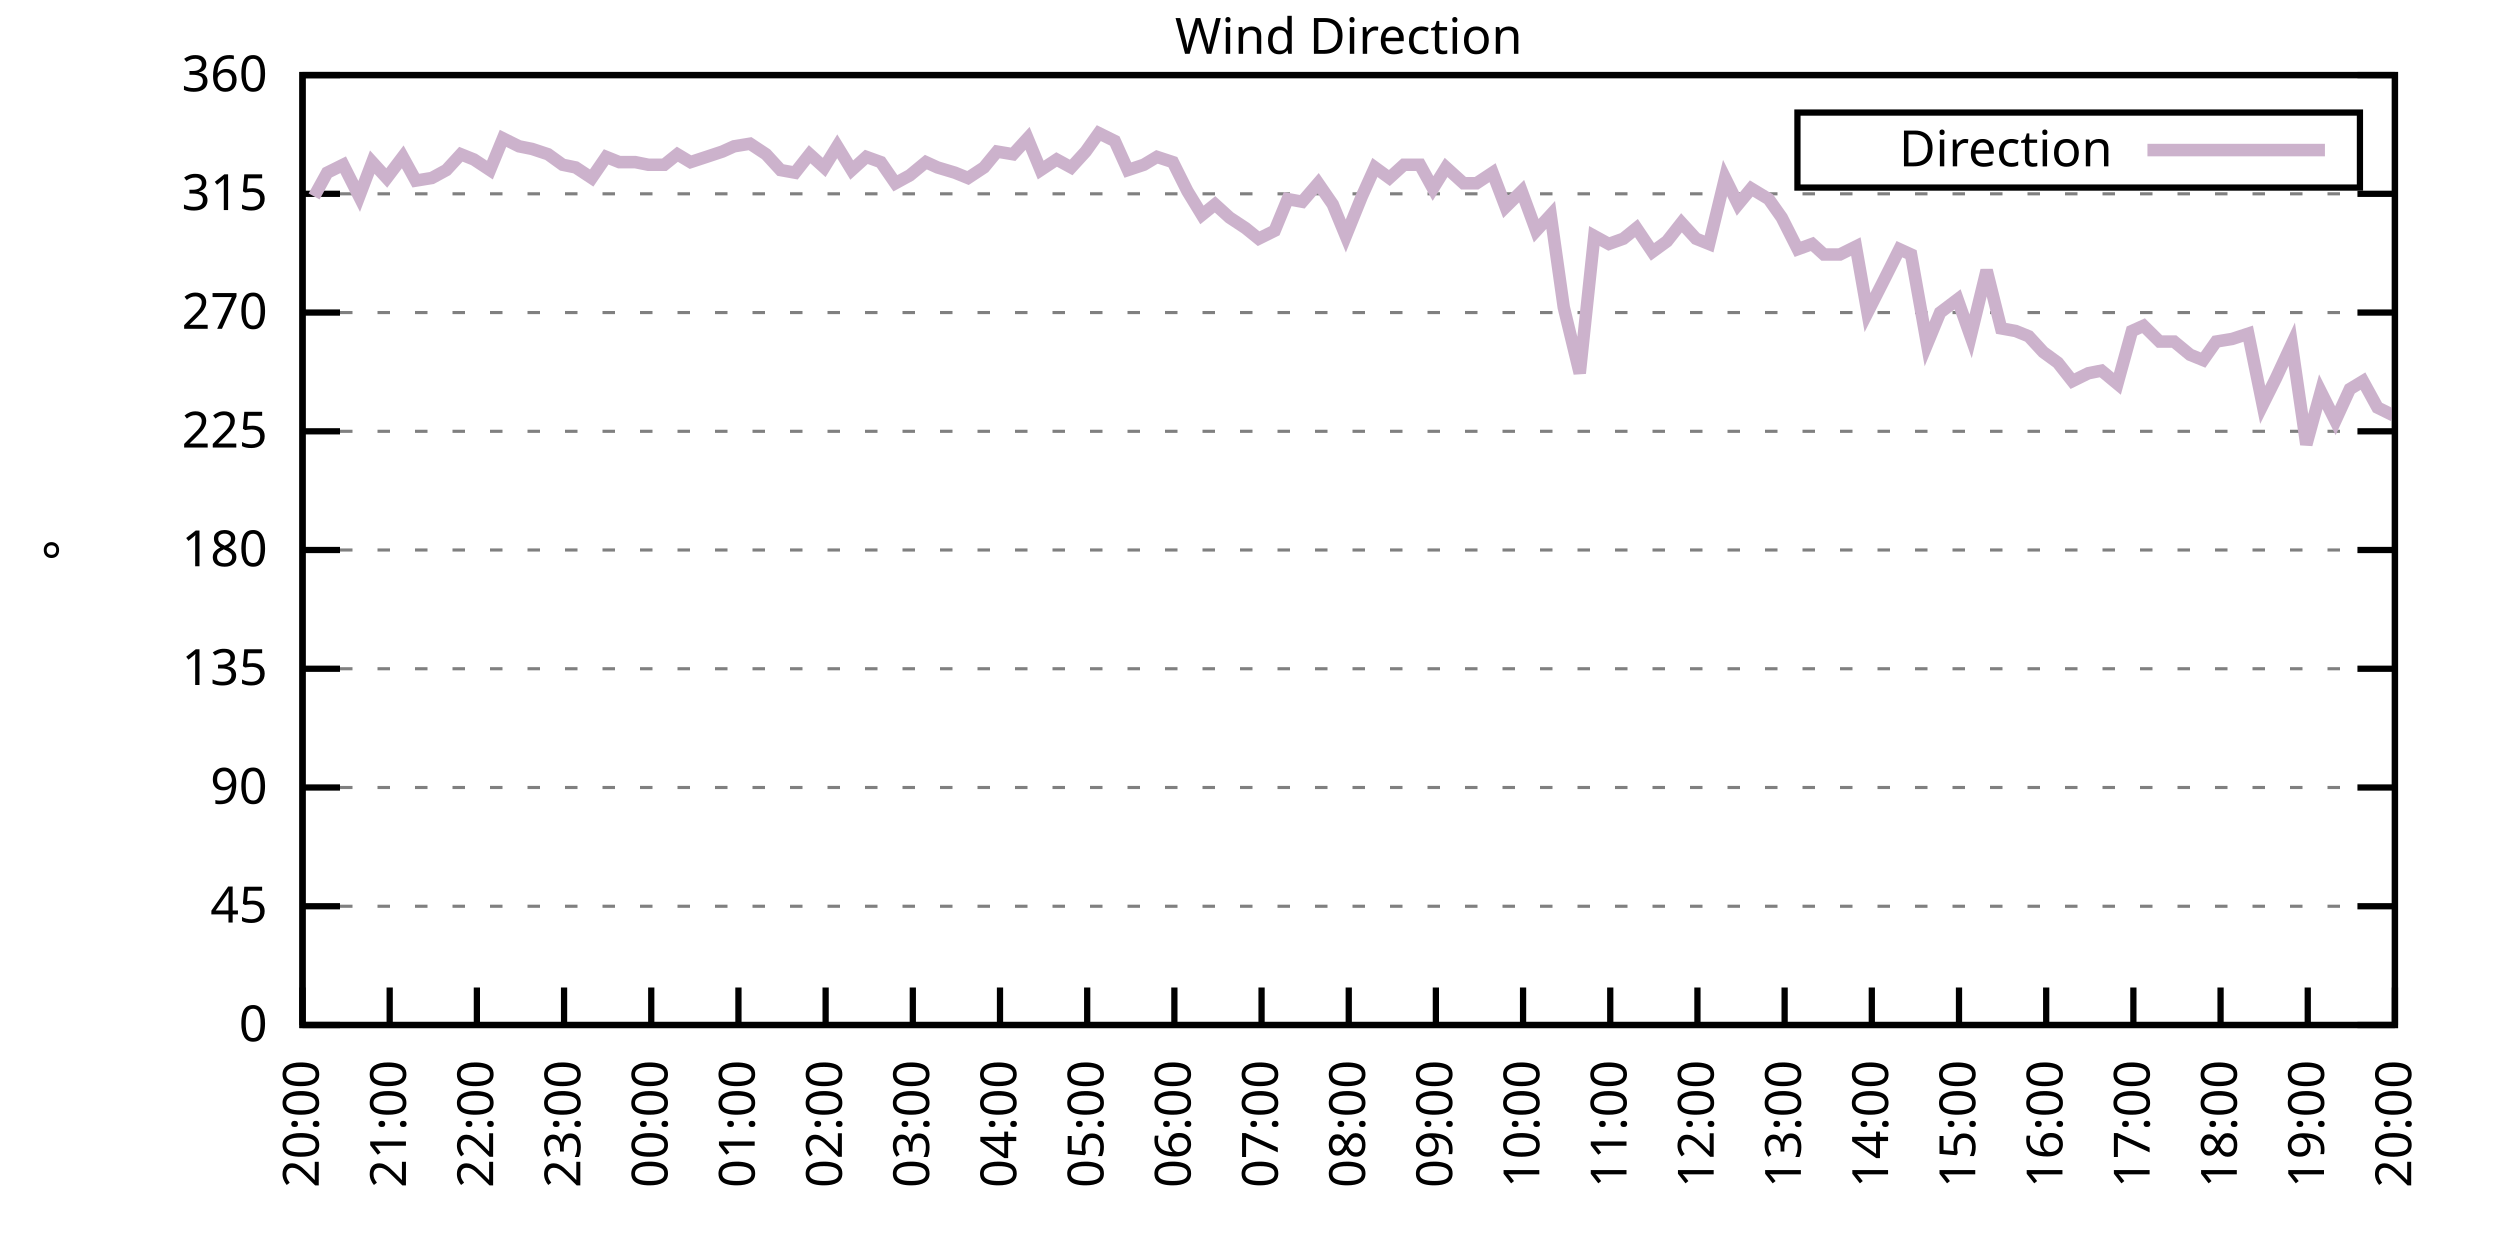
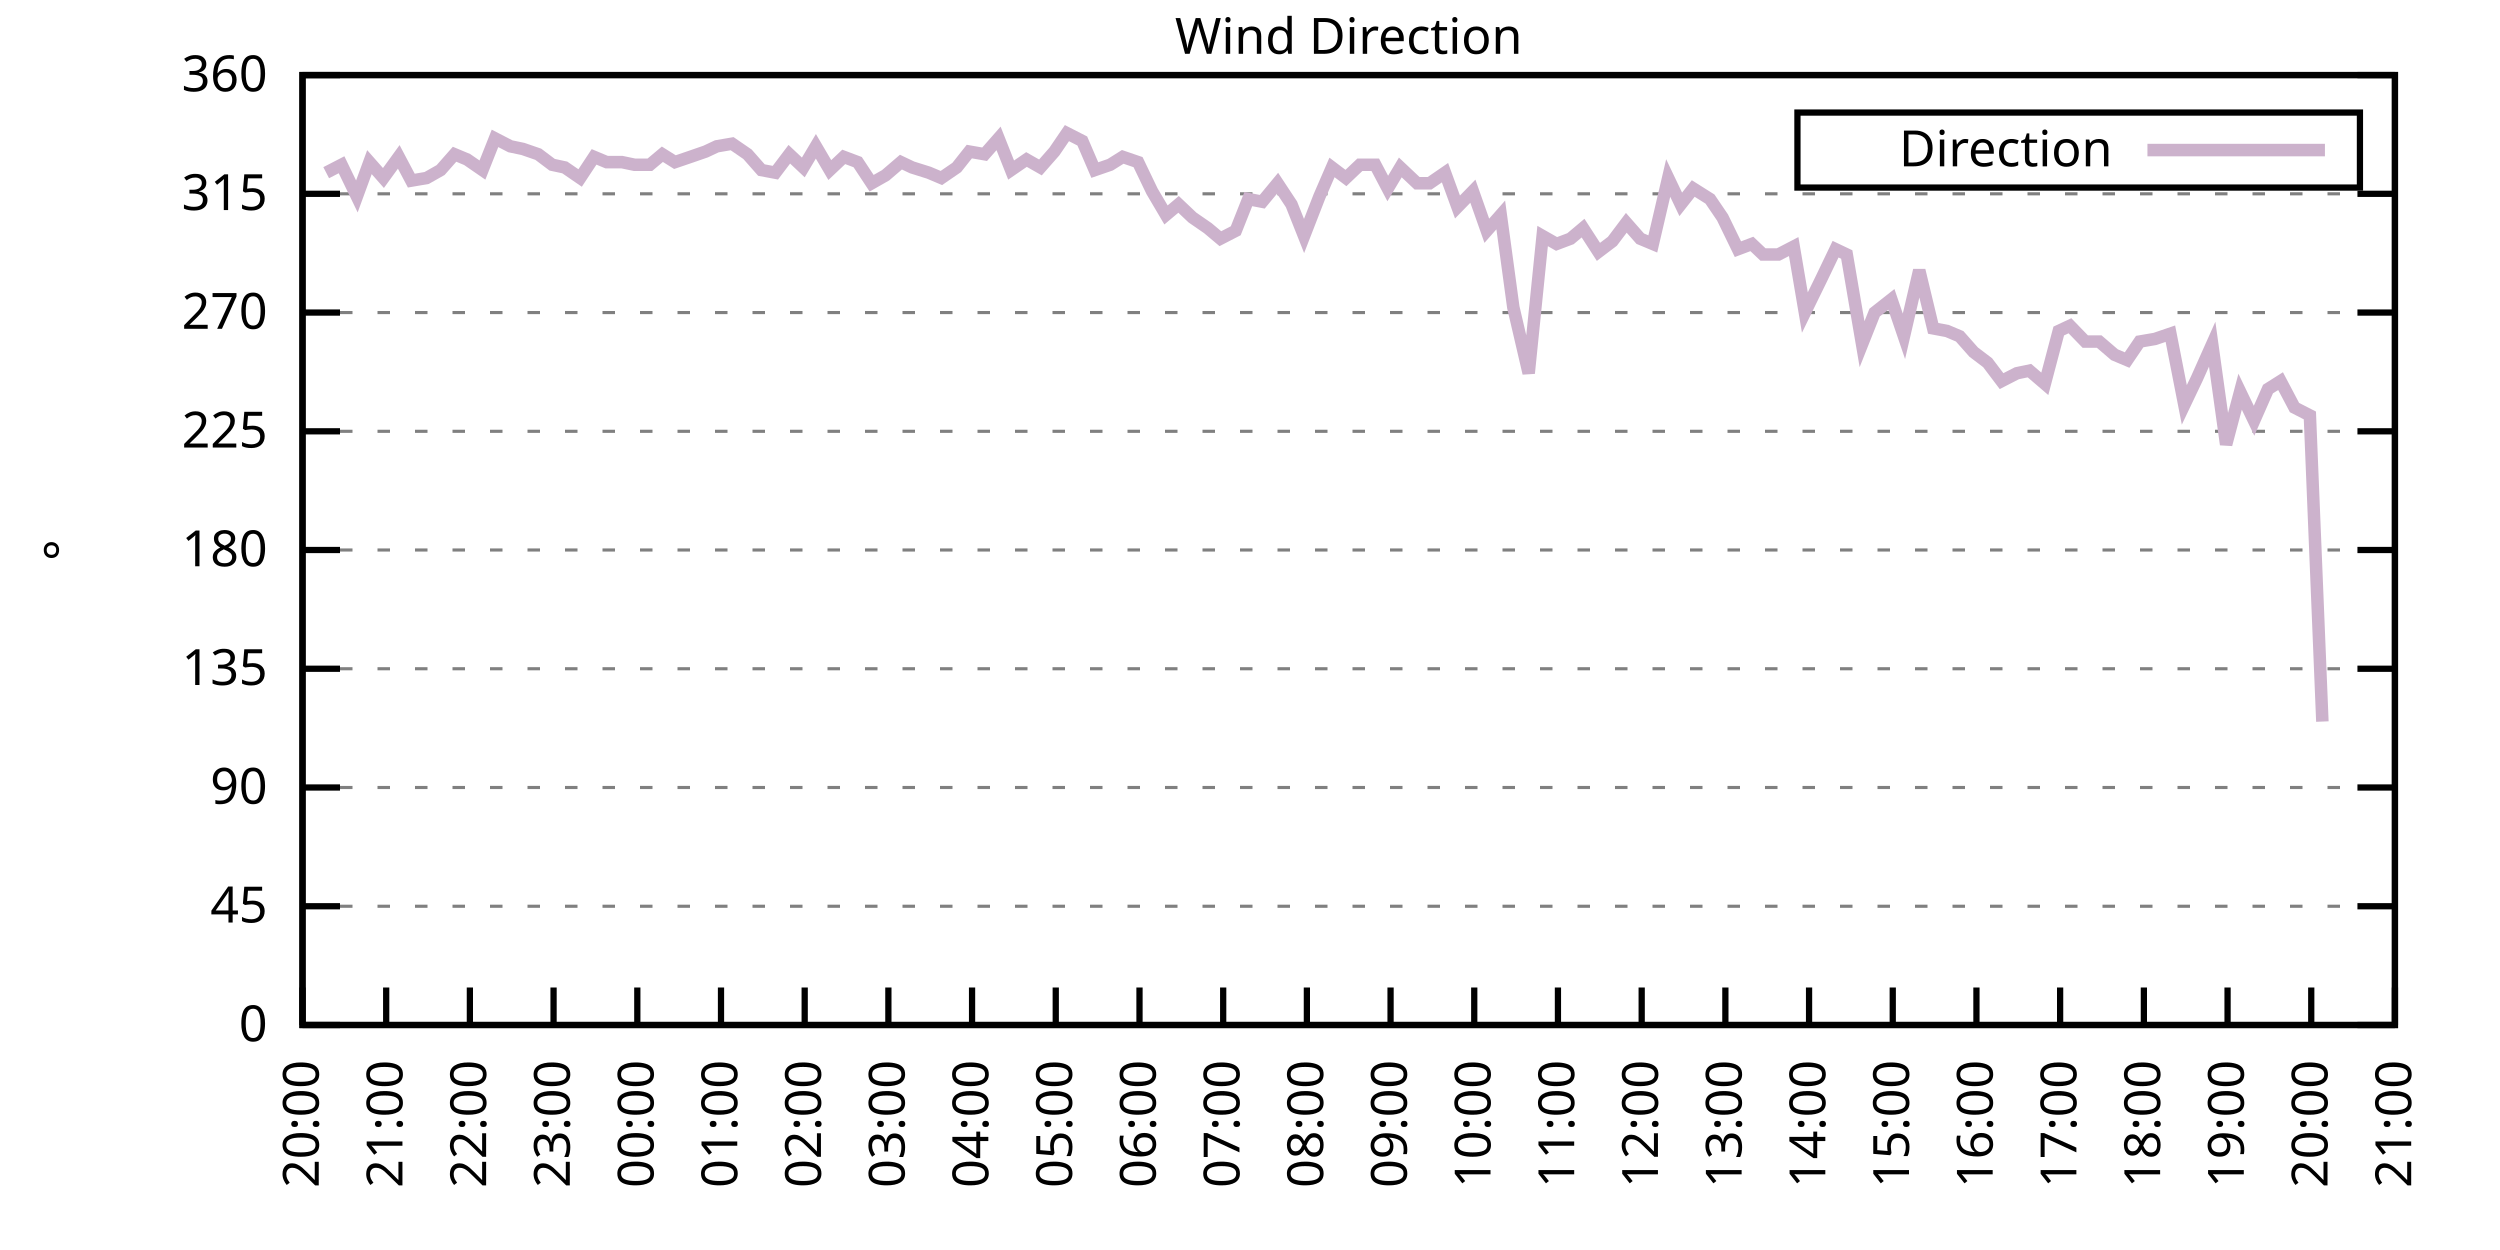
<svg xmlns="http://www.w3.org/2000/svg" xmlns:xlink="http://www.w3.org/1999/xlink" width="400" height="200" viewBox="0 0 400 200">
  <g id="gnuplot_canvas">
    <rect x="0" y="0" width="400" height="200" fill="none" />
    <defs>
      <circle id="gpDot" r="0.5" stroke-width="0.5" stroke="currentColor" />
      <path id="gpPt0" stroke-width="0.333" stroke="currentColor" d="M-1,0 h2 M0,-1 v2" />
      <path id="gpPt1" stroke-width="0.333" stroke="currentColor" d="M-1,-1 L1,1 M1,-1 L-1,1" />
      <path id="gpPt2" stroke-width="0.333" stroke="currentColor" d="M-1,0 L1,0 M0,-1 L0,1 M-1,-1 L1,1 M-1,1 L1,-1" />
      <rect id="gpPt3" stroke-width="0.333" stroke="currentColor" x="-1" y="-1" width="2" height="2" />
      <rect id="gpPt4" stroke-width="0.333" stroke="currentColor" fill="currentColor" x="-1" y="-1" width="2" height="2" />
      <circle id="gpPt5" stroke-width="0.333" stroke="currentColor" cx="0" cy="0" r="1" />
      <use xlink:href="#gpPt5" id="gpPt6" fill="currentColor" stroke="none" />
      <path id="gpPt7" stroke-width="0.333" stroke="currentColor" d="M0,-1.33 L-1.33,0.67 L1.33,0.67 z" />
      <use xlink:href="#gpPt7" id="gpPt8" fill="currentColor" stroke="none" />
      <use xlink:href="#gpPt7" id="gpPt9" stroke="currentColor" transform="rotate(180)" />
      <use xlink:href="#gpPt9" id="gpPt10" fill="currentColor" stroke="none" />
      <use xlink:href="#gpPt3" id="gpPt11" stroke="currentColor" transform="rotate(45)" />
      <use xlink:href="#gpPt11" id="gpPt12" fill="currentColor" stroke="none" />
      <path id="gpPt13" stroke-width="0.333" stroke="currentColor" d="M0,1.330 L1.265,0.411 L0.782,-1.067 L-0.782,-1.076 L-1.265,0.411 z" />
      <use xlink:href="#gpPt13" id="gpPt14" fill="currentColor" stroke="none" />
      <filter id="textbox" filterUnits="objectBoundingBox" x="0" y="0" height="1" width="1">
        <feFlood flood-color="white" flood-opacity="1" result="bgnd" />
        <feComposite in="SourceGraphic" in2="bgnd" operator="atop" />
      </filter>
      <filter id="greybox" filterUnits="objectBoundingBox" x="0" y="0" height="1" width="1">
        <feFlood flood-color="lightgrey" flood-opacity="1" result="grey" />
        <feComposite in="SourceGraphic" in2="grey" operator="atop" />
      </filter>
    </defs>
    <g fill="none" color="white" stroke="currentColor" stroke-width="1.00" stroke-linecap="butt" stroke-linejoin="miter">
</g>
    <g fill="none" color="black" stroke="currentColor" stroke-width="1.00" stroke-linecap="butt" stroke-linejoin="miter">
      <g stroke="none" shape-rendering="crispEdges">
        <polygon fill="rgb(255, 255, 255)" points="48.40,164.00 383.18,164.00 383.18,12.02 48.40,12.02 " />
      </g>
    </g>
    <g fill="none" color="black" stroke="currentColor" stroke-width="1.00" stroke-linecap="butt" stroke-linejoin="miter">
</g>
    <g fill="none" color="black" stroke="black" stroke-width="0.50" stroke-linecap="butt" stroke-linejoin="miter">
</g>
    <g fill="none" color="gray" stroke="currentColor" stroke-width="0.50" stroke-linecap="butt" stroke-linejoin="miter">
      <path stroke="gray" stroke-dasharray="2,4" class="gridline" d="M48.40,164.00 L383.19,164.00  " />
    </g>
    <g fill="none" color="gray" stroke="gray" stroke-width="1.00" stroke-linecap="butt" stroke-linejoin="miter">
</g>
    <g fill="none" color="black" stroke="currentColor" stroke-width="1.00" stroke-linecap="butt" stroke-linejoin="miter">
      <path stroke="black" d="M48.40,164.00 L54.40,164.00 M383.19,164.00 L377.19,164.00  " />
      <g transform="translate(42.80,166.60)" stroke="none" fill="black" font-family="Sans" font-size="8.00" text-anchor="end">
        <text>
          <tspan font-family="Sans"> 0</tspan>
        </text>
      </g>
    </g>
    <g fill="none" color="black" stroke="currentColor" stroke-width="1.00" stroke-linecap="butt" stroke-linejoin="miter">
</g>
    <g fill="none" color="black" stroke="black" stroke-width="0.50" stroke-linecap="butt" stroke-linejoin="miter">
</g>
    <g fill="none" color="gray" stroke="currentColor" stroke-width="0.50" stroke-linecap="butt" stroke-linejoin="miter">
      <path stroke="gray" stroke-dasharray="2,4" class="gridline" d="M48.40,145.00 L383.19,145.00  " />
    </g>
    <g fill="none" color="gray" stroke="gray" stroke-width="1.00" stroke-linecap="butt" stroke-linejoin="miter">
</g>
    <g fill="none" color="black" stroke="currentColor" stroke-width="1.00" stroke-linecap="butt" stroke-linejoin="miter">
      <path stroke="black" d="M48.40,145.00 L54.40,145.00 M383.19,145.00 L377.19,145.00  " />
      <g transform="translate(42.80,147.60)" stroke="none" fill="black" font-family="Sans" font-size="8.00" text-anchor="end">
        <text>
          <tspan font-family="Sans"> 45</tspan>
        </text>
      </g>
    </g>
    <g fill="none" color="black" stroke="currentColor" stroke-width="1.00" stroke-linecap="butt" stroke-linejoin="miter">
</g>
    <g fill="none" color="black" stroke="black" stroke-width="0.50" stroke-linecap="butt" stroke-linejoin="miter">
</g>
    <g fill="none" color="gray" stroke="currentColor" stroke-width="0.50" stroke-linecap="butt" stroke-linejoin="miter">
      <path stroke="gray" stroke-dasharray="2,4" class="gridline" d="M48.40,126.00 L383.19,126.00  " />
    </g>
    <g fill="none" color="gray" stroke="gray" stroke-width="1.00" stroke-linecap="butt" stroke-linejoin="miter">
</g>
    <g fill="none" color="black" stroke="currentColor" stroke-width="1.00" stroke-linecap="butt" stroke-linejoin="miter">
      <path stroke="black" d="M48.40,126.00 L54.40,126.00 M383.19,126.00 L377.19,126.00  " />
      <g transform="translate(42.80,128.60)" stroke="none" fill="black" font-family="Sans" font-size="8.00" text-anchor="end">
        <text>
          <tspan font-family="Sans"> 90</tspan>
        </text>
      </g>
    </g>
    <g fill="none" color="black" stroke="currentColor" stroke-width="1.00" stroke-linecap="butt" stroke-linejoin="miter">
</g>
    <g fill="none" color="black" stroke="black" stroke-width="0.50" stroke-linecap="butt" stroke-linejoin="miter">
</g>
    <g fill="none" color="gray" stroke="currentColor" stroke-width="0.50" stroke-linecap="butt" stroke-linejoin="miter">
      <path stroke="gray" stroke-dasharray="2,4" class="gridline" d="M48.40,107.00 L383.19,107.00  " />
    </g>
    <g fill="none" color="gray" stroke="gray" stroke-width="1.00" stroke-linecap="butt" stroke-linejoin="miter">
</g>
    <g fill="none" color="black" stroke="currentColor" stroke-width="1.00" stroke-linecap="butt" stroke-linejoin="miter">
      <path stroke="black" d="M48.40,107.00 L54.40,107.00 M383.19,107.00 L377.19,107.00  " />
      <g transform="translate(42.80,109.60)" stroke="none" fill="black" font-family="Sans" font-size="8.00" text-anchor="end">
        <text>
          <tspan font-family="Sans"> 135</tspan>
        </text>
      </g>
    </g>
    <g fill="none" color="black" stroke="currentColor" stroke-width="1.00" stroke-linecap="butt" stroke-linejoin="miter">
</g>
    <g fill="none" color="black" stroke="black" stroke-width="0.50" stroke-linecap="butt" stroke-linejoin="miter">
</g>
    <g fill="none" color="gray" stroke="currentColor" stroke-width="0.50" stroke-linecap="butt" stroke-linejoin="miter">
      <path stroke="gray" stroke-dasharray="2,4" class="gridline" d="M48.40,88.00 L383.19,88.00  " />
    </g>
    <g fill="none" color="gray" stroke="gray" stroke-width="1.00" stroke-linecap="butt" stroke-linejoin="miter">
</g>
    <g fill="none" color="black" stroke="currentColor" stroke-width="1.00" stroke-linecap="butt" stroke-linejoin="miter">
      <path stroke="black" d="M48.40,88.00 L54.40,88.00 M383.19,88.00 L377.19,88.00  " />
      <g transform="translate(42.80,90.60)" stroke="none" fill="black" font-family="Sans" font-size="8.00" text-anchor="end">
        <text>
          <tspan font-family="Sans"> 180</tspan>
        </text>
      </g>
    </g>
    <g fill="none" color="black" stroke="currentColor" stroke-width="1.00" stroke-linecap="butt" stroke-linejoin="miter">
</g>
    <g fill="none" color="black" stroke="black" stroke-width="0.50" stroke-linecap="butt" stroke-linejoin="miter">
</g>
    <g fill="none" color="gray" stroke="currentColor" stroke-width="0.50" stroke-linecap="butt" stroke-linejoin="miter">
      <path stroke="gray" stroke-dasharray="2,4" class="gridline" d="M48.40,69.01 L383.19,69.01  " />
    </g>
    <g fill="none" color="gray" stroke="gray" stroke-width="1.00" stroke-linecap="butt" stroke-linejoin="miter">
</g>
    <g fill="none" color="black" stroke="currentColor" stroke-width="1.00" stroke-linecap="butt" stroke-linejoin="miter">
      <path stroke="black" d="M48.40,69.01 L54.40,69.01 M383.19,69.01 L377.19,69.01  " />
      <g transform="translate(42.80,71.61)" stroke="none" fill="black" font-family="Sans" font-size="8.00" text-anchor="end">
        <text>
          <tspan font-family="Sans"> 225</tspan>
        </text>
      </g>
    </g>
    <g fill="none" color="black" stroke="currentColor" stroke-width="1.00" stroke-linecap="butt" stroke-linejoin="miter">
</g>
    <g fill="none" color="black" stroke="black" stroke-width="0.50" stroke-linecap="butt" stroke-linejoin="miter">
</g>
    <g fill="none" color="gray" stroke="currentColor" stroke-width="0.50" stroke-linecap="butt" stroke-linejoin="miter">
      <path stroke="gray" stroke-dasharray="2,4" class="gridline" d="M48.40,50.01 L383.19,50.01  " />
    </g>
    <g fill="none" color="gray" stroke="gray" stroke-width="1.00" stroke-linecap="butt" stroke-linejoin="miter">
</g>
    <g fill="none" color="black" stroke="currentColor" stroke-width="1.00" stroke-linecap="butt" stroke-linejoin="miter">
      <path stroke="black" d="M48.40,50.01 L54.40,50.01 M383.19,50.01 L377.19,50.01  " />
      <g transform="translate(42.80,52.61)" stroke="none" fill="black" font-family="Sans" font-size="8.00" text-anchor="end">
        <text>
          <tspan font-family="Sans"> 270</tspan>
        </text>
      </g>
    </g>
    <g fill="none" color="black" stroke="currentColor" stroke-width="1.00" stroke-linecap="butt" stroke-linejoin="miter">
</g>
    <g fill="none" color="black" stroke="black" stroke-width="0.50" stroke-linecap="butt" stroke-linejoin="miter">
</g>
    <g fill="none" color="gray" stroke="currentColor" stroke-width="0.50" stroke-linecap="butt" stroke-linejoin="miter">
      <path stroke="gray" stroke-dasharray="2,4" class="gridline" d="M48.40,31.01 L383.19,31.01  " />
    </g>
    <g fill="none" color="gray" stroke="gray" stroke-width="1.00" stroke-linecap="butt" stroke-linejoin="miter">
</g>
    <g fill="none" color="black" stroke="currentColor" stroke-width="1.00" stroke-linecap="butt" stroke-linejoin="miter">
      <path stroke="black" d="M48.40,31.01 L54.40,31.01 M383.19,31.01 L377.19,31.01  " />
      <g transform="translate(42.80,33.61)" stroke="none" fill="black" font-family="Sans" font-size="8.00" text-anchor="end">
        <text>
          <tspan font-family="Sans"> 315</tspan>
        </text>
      </g>
    </g>
    <g fill="none" color="black" stroke="currentColor" stroke-width="1.00" stroke-linecap="butt" stroke-linejoin="miter">
</g>
    <g fill="none" color="black" stroke="black" stroke-width="0.50" stroke-linecap="butt" stroke-linejoin="miter">
</g>
    <g fill="none" color="gray" stroke="currentColor" stroke-width="0.50" stroke-linecap="butt" stroke-linejoin="miter">
      <path stroke="gray" stroke-dasharray="2,4" class="gridline" d="M48.40,12.01 L383.19,12.01  " />
    </g>
    <g fill="none" color="gray" stroke="gray" stroke-width="1.00" stroke-linecap="butt" stroke-linejoin="miter">
</g>
    <g fill="none" color="black" stroke="currentColor" stroke-width="1.00" stroke-linecap="butt" stroke-linejoin="miter">
      <path stroke="black" d="M48.40,12.01 L54.40,12.01 M383.19,12.01 L377.19,12.01  " />
      <g transform="translate(42.80,14.61)" stroke="none" fill="black" font-family="Sans" font-size="8.00" text-anchor="end">
        <text>
          <tspan font-family="Sans"> 360</tspan>
        </text>
      </g>
    </g>
    <g fill="none" color="black" stroke="currentColor" stroke-width="1.00" stroke-linecap="butt" stroke-linejoin="miter">
      <path stroke="black" d="M48.40,164.00 L48.40,158.00  " />
      <g transform="translate(51.00,169.60) rotate(270.00)" stroke="none" fill="black" font-family="Sans" font-size="8.00" text-anchor="end">
        <text>
          <tspan font-family="Sans">20:00</tspan>
        </text>
      </g>
    </g>
    <g fill="none" color="black" stroke="currentColor" stroke-width="1.00" stroke-linecap="butt" stroke-linejoin="miter">
-       <path stroke="black" d="M62.35,164.00 L62.35,158.00  " />
-       <g transform="translate(64.95,169.60) rotate(270.00)" stroke="none" fill="black" font-family="Sans" font-size="8.00" text-anchor="end">
+       <path stroke="black" d="M61.79,164.00 L61.79,158.00  " />
+       <g transform="translate(64.39,169.60) rotate(270.00)" stroke="none" fill="black" font-family="Sans" font-size="8.00" text-anchor="end">
        <text>
          <tspan font-family="Sans">21:00</tspan>
        </text>
      </g>
    </g>
    <g fill="none" color="black" stroke="currentColor" stroke-width="1.00" stroke-linecap="butt" stroke-linejoin="miter">
-       <path stroke="black" d="M76.30,164.00 L76.30,158.00  " />
-       <g transform="translate(78.90,169.60) rotate(270.00)" stroke="none" fill="black" font-family="Sans" font-size="8.00" text-anchor="end">
+       <path stroke="black" d="M75.18,164.00 L75.18,158.00  " />
+       <g transform="translate(77.78,169.60) rotate(270.00)" stroke="none" fill="black" font-family="Sans" font-size="8.00" text-anchor="end">
        <text>
          <tspan font-family="Sans">22:00</tspan>
        </text>
      </g>
    </g>
    <g fill="none" color="black" stroke="currentColor" stroke-width="1.00" stroke-linecap="butt" stroke-linejoin="miter">
-       <path stroke="black" d="M90.25,164.00 L90.25,158.00  " />
-       <g transform="translate(92.85,169.60) rotate(270.00)" stroke="none" fill="black" font-family="Sans" font-size="8.00" text-anchor="end">
+       <path stroke="black" d="M88.57,164.00 L88.57,158.00  " />
+       <g transform="translate(91.17,169.60) rotate(270.00)" stroke="none" fill="black" font-family="Sans" font-size="8.00" text-anchor="end">
        <text>
          <tspan font-family="Sans">23:00</tspan>
        </text>
      </g>
    </g>
    <g fill="none" color="black" stroke="currentColor" stroke-width="1.00" stroke-linecap="butt" stroke-linejoin="miter">
-       <path stroke="black" d="M104.20,164.00 L104.20,158.00  " />
-       <g transform="translate(106.80,169.60) rotate(270.00)" stroke="none" fill="black" font-family="Sans" font-size="8.00" text-anchor="end">
+       <path stroke="black" d="M101.97,164.00 L101.97,158.00  " />
+       <g transform="translate(104.57,169.60) rotate(270.00)" stroke="none" fill="black" font-family="Sans" font-size="8.00" text-anchor="end">
        <text>
          <tspan font-family="Sans">00:00</tspan>
        </text>
      </g>
    </g>
    <g fill="none" color="black" stroke="currentColor" stroke-width="1.00" stroke-linecap="butt" stroke-linejoin="miter">
-       <path stroke="black" d="M118.15,164.00 L118.15,158.00  " />
-       <g transform="translate(120.75,169.60) rotate(270.00)" stroke="none" fill="black" font-family="Sans" font-size="8.00" text-anchor="end">
+       <path stroke="black" d="M115.36,164.00 L115.36,158.00  " />
+       <g transform="translate(117.96,169.60) rotate(270.00)" stroke="none" fill="black" font-family="Sans" font-size="8.00" text-anchor="end">
        <text>
          <tspan font-family="Sans">01:00</tspan>
        </text>
      </g>
    </g>
    <g fill="none" color="black" stroke="currentColor" stroke-width="1.00" stroke-linecap="butt" stroke-linejoin="miter">
-       <path stroke="black" d="M132.10,164.00 L132.10,158.00  " />
-       <g transform="translate(134.70,169.60) rotate(270.00)" stroke="none" fill="black" font-family="Sans" font-size="8.00" text-anchor="end">
+       <path stroke="black" d="M128.75,164.00 L128.75,158.00  " />
+       <g transform="translate(131.35,169.60) rotate(270.00)" stroke="none" fill="black" font-family="Sans" font-size="8.00" text-anchor="end">
        <text>
          <tspan font-family="Sans">02:00</tspan>
        </text>
      </g>
    </g>
    <g fill="none" color="black" stroke="currentColor" stroke-width="1.00" stroke-linecap="butt" stroke-linejoin="miter">
-       <path stroke="black" d="M146.05,164.00 L146.05,158.00  " />
-       <g transform="translate(148.65,169.60) rotate(270.00)" stroke="none" fill="black" font-family="Sans" font-size="8.00" text-anchor="end">
+       <path stroke="black" d="M142.14,164.00 L142.14,158.00  " />
+       <g transform="translate(144.74,169.60) rotate(270.00)" stroke="none" fill="black" font-family="Sans" font-size="8.00" text-anchor="end">
        <text>
          <tspan font-family="Sans">03:00</tspan>
        </text>
      </g>
    </g>
    <g fill="none" color="black" stroke="currentColor" stroke-width="1.00" stroke-linecap="butt" stroke-linejoin="miter">
-       <path stroke="black" d="M160.00,164.00 L160.00,158.00  " />
-       <g transform="translate(162.60,169.60) rotate(270.00)" stroke="none" fill="black" font-family="Sans" font-size="8.00" text-anchor="end">
+       <path stroke="black" d="M155.53,164.00 L155.53,158.00  " />
+       <g transform="translate(158.13,169.60) rotate(270.00)" stroke="none" fill="black" font-family="Sans" font-size="8.00" text-anchor="end">
        <text>
          <tspan font-family="Sans">04:00</tspan>
        </text>
      </g>
    </g>
    <g fill="none" color="black" stroke="currentColor" stroke-width="1.00" stroke-linecap="butt" stroke-linejoin="miter">
-       <path stroke="black" d="M173.95,164.00 L173.95,158.00  " />
-       <g transform="translate(176.55,169.60) rotate(270.00)" stroke="none" fill="black" font-family="Sans" font-size="8.00" text-anchor="end">
+       <path stroke="black" d="M168.92,164.00 L168.92,158.00  " />
+       <g transform="translate(171.52,169.60) rotate(270.00)" stroke="none" fill="black" font-family="Sans" font-size="8.00" text-anchor="end">
        <text>
          <tspan font-family="Sans">05:00</tspan>
        </text>
      </g>
    </g>
    <g fill="none" color="black" stroke="currentColor" stroke-width="1.00" stroke-linecap="butt" stroke-linejoin="miter">
-       <path stroke="black" d="M187.90,164.00 L187.90,158.00  " />
-       <g transform="translate(190.50,169.60) rotate(270.00)" stroke="none" fill="black" font-family="Sans" font-size="8.00" text-anchor="end">
+       <path stroke="black" d="M182.32,164.00 L182.32,158.00  " />
+       <g transform="translate(184.92,169.60) rotate(270.00)" stroke="none" fill="black" font-family="Sans" font-size="8.00" text-anchor="end">
        <text>
          <tspan font-family="Sans">06:00</tspan>
        </text>
      </g>
    </g>
    <g fill="none" color="black" stroke="currentColor" stroke-width="1.00" stroke-linecap="butt" stroke-linejoin="miter">
-       <path stroke="black" d="M201.85,164.00 L201.85,158.00  " />
-       <g transform="translate(204.45,169.60) rotate(270.00)" stroke="none" fill="black" font-family="Sans" font-size="8.00" text-anchor="end">
+       <path stroke="black" d="M195.71,164.00 L195.71,158.00  " />
+       <g transform="translate(198.31,169.60) rotate(270.00)" stroke="none" fill="black" font-family="Sans" font-size="8.00" text-anchor="end">
        <text>
          <tspan font-family="Sans">07:00</tspan>
        </text>
      </g>
    </g>
    <g fill="none" color="black" stroke="currentColor" stroke-width="1.00" stroke-linecap="butt" stroke-linejoin="miter">
-       <path stroke="black" d="M215.80,164.00 L215.80,158.00  " />
-       <g transform="translate(218.40,169.60) rotate(270.00)" stroke="none" fill="black" font-family="Sans" font-size="8.00" text-anchor="end">
+       <path stroke="black" d="M209.10,164.00 L209.10,158.00  " />
+       <g transform="translate(211.70,169.60) rotate(270.00)" stroke="none" fill="black" font-family="Sans" font-size="8.00" text-anchor="end">
        <text>
          <tspan font-family="Sans">08:00</tspan>
        </text>
      </g>
    </g>
    <g fill="none" color="black" stroke="currentColor" stroke-width="1.00" stroke-linecap="butt" stroke-linejoin="miter">
-       <path stroke="black" d="M229.74,164.00 L229.74,158.00  " />
-       <g transform="translate(232.34,169.60) rotate(270.00)" stroke="none" fill="black" font-family="Sans" font-size="8.00" text-anchor="end">
+       <path stroke="black" d="M222.49,164.00 L222.49,158.00  " />
+       <g transform="translate(225.09,169.60) rotate(270.00)" stroke="none" fill="black" font-family="Sans" font-size="8.00" text-anchor="end">
        <text>
          <tspan font-family="Sans">09:00</tspan>
        </text>
      </g>
    </g>
    <g fill="none" color="black" stroke="currentColor" stroke-width="1.00" stroke-linecap="butt" stroke-linejoin="miter">
-       <path stroke="black" d="M243.69,164.00 L243.69,158.00  " />
-       <g transform="translate(246.29,169.60) rotate(270.00)" stroke="none" fill="black" font-family="Sans" font-size="8.00" text-anchor="end">
+       <path stroke="black" d="M235.88,164.00 L235.88,158.00  " />
+       <g transform="translate(238.48,169.60) rotate(270.00)" stroke="none" fill="black" font-family="Sans" font-size="8.00" text-anchor="end">
        <text>
          <tspan font-family="Sans">10:00</tspan>
        </text>
      </g>
    </g>
    <g fill="none" color="black" stroke="currentColor" stroke-width="1.00" stroke-linecap="butt" stroke-linejoin="miter">
-       <path stroke="black" d="M257.64,164.00 L257.64,158.00  " />
-       <g transform="translate(260.24,169.60) rotate(270.00)" stroke="none" fill="black" font-family="Sans" font-size="8.00" text-anchor="end">
+       <path stroke="black" d="M249.27,164.00 L249.27,158.00  " />
+       <g transform="translate(251.87,169.60) rotate(270.00)" stroke="none" fill="black" font-family="Sans" font-size="8.00" text-anchor="end">
        <text>
          <tspan font-family="Sans">11:00</tspan>
        </text>
      </g>
    </g>
    <g fill="none" color="black" stroke="currentColor" stroke-width="1.00" stroke-linecap="butt" stroke-linejoin="miter">
-       <path stroke="black" d="M271.59,164.00 L271.59,158.00  " />
-       <g transform="translate(274.19,169.60) rotate(270.00)" stroke="none" fill="black" font-family="Sans" font-size="8.00" text-anchor="end">
+       <path stroke="black" d="M262.67,164.00 L262.67,158.00  " />
+       <g transform="translate(265.27,169.60) rotate(270.00)" stroke="none" fill="black" font-family="Sans" font-size="8.00" text-anchor="end">
        <text>
          <tspan font-family="Sans">12:00</tspan>
        </text>
      </g>
    </g>
    <g fill="none" color="black" stroke="currentColor" stroke-width="1.00" stroke-linecap="butt" stroke-linejoin="miter">
-       <path stroke="black" d="M285.54,164.00 L285.54,158.00  " />
-       <g transform="translate(288.14,169.60) rotate(270.00)" stroke="none" fill="black" font-family="Sans" font-size="8.00" text-anchor="end">
+       <path stroke="black" d="M276.06,164.00 L276.06,158.00  " />
+       <g transform="translate(278.66,169.60) rotate(270.00)" stroke="none" fill="black" font-family="Sans" font-size="8.00" text-anchor="end">
        <text>
          <tspan font-family="Sans">13:00</tspan>
        </text>
      </g>
    </g>
    <g fill="none" color="black" stroke="currentColor" stroke-width="1.00" stroke-linecap="butt" stroke-linejoin="miter">
-       <path stroke="black" d="M299.49,164.00 L299.49,158.00  " />
-       <g transform="translate(302.09,169.60) rotate(270.00)" stroke="none" fill="black" font-family="Sans" font-size="8.00" text-anchor="end">
+       <path stroke="black" d="M289.45,164.00 L289.45,158.00  " />
+       <g transform="translate(292.05,169.60) rotate(270.00)" stroke="none" fill="black" font-family="Sans" font-size="8.00" text-anchor="end">
        <text>
          <tspan font-family="Sans">14:00</tspan>
        </text>
      </g>
    </g>
    <g fill="none" color="black" stroke="currentColor" stroke-width="1.00" stroke-linecap="butt" stroke-linejoin="miter">
-       <path stroke="black" d="M313.44,164.00 L313.44,158.00  " />
-       <g transform="translate(316.04,169.60) rotate(270.00)" stroke="none" fill="black" font-family="Sans" font-size="8.00" text-anchor="end">
+       <path stroke="black" d="M302.84,164.00 L302.84,158.00  " />
+       <g transform="translate(305.44,169.60) rotate(270.00)" stroke="none" fill="black" font-family="Sans" font-size="8.00" text-anchor="end">
        <text>
          <tspan font-family="Sans">15:00</tspan>
        </text>
      </g>
    </g>
    <g fill="none" color="black" stroke="currentColor" stroke-width="1.00" stroke-linecap="butt" stroke-linejoin="miter">
-       <path stroke="black" d="M327.39,164.00 L327.39,158.00  " />
-       <g transform="translate(329.99,169.60) rotate(270.00)" stroke="none" fill="black" font-family="Sans" font-size="8.00" text-anchor="end">
+       <path stroke="black" d="M316.23,164.00 L316.23,158.00  " />
+       <g transform="translate(318.83,169.60) rotate(270.00)" stroke="none" fill="black" font-family="Sans" font-size="8.00" text-anchor="end">
        <text>
          <tspan font-family="Sans">16:00</tspan>
        </text>
      </g>
    </g>
    <g fill="none" color="black" stroke="currentColor" stroke-width="1.00" stroke-linecap="butt" stroke-linejoin="miter">
-       <path stroke="black" d="M341.34,164.00 L341.34,158.00  " />
-       <g transform="translate(343.94,169.60) rotate(270.00)" stroke="none" fill="black" font-family="Sans" font-size="8.00" text-anchor="end">
+       <path stroke="black" d="M329.62,164.00 L329.62,158.00  " />
+       <g transform="translate(332.22,169.60) rotate(270.00)" stroke="none" fill="black" font-family="Sans" font-size="8.00" text-anchor="end">
        <text>
          <tspan font-family="Sans">17:00</tspan>
        </text>
      </g>
    </g>
    <g fill="none" color="black" stroke="currentColor" stroke-width="1.00" stroke-linecap="butt" stroke-linejoin="miter">
-       <path stroke="black" d="M355.29,164.00 L355.29,158.00  " />
-       <g transform="translate(357.89,169.60) rotate(270.00)" stroke="none" fill="black" font-family="Sans" font-size="8.00" text-anchor="end">
+       <path stroke="black" d="M343.02,164.00 L343.02,158.00  " />
+       <g transform="translate(345.62,169.60) rotate(270.00)" stroke="none" fill="black" font-family="Sans" font-size="8.00" text-anchor="end">
        <text>
          <tspan font-family="Sans">18:00</tspan>
        </text>
      </g>
    </g>
    <g fill="none" color="black" stroke="currentColor" stroke-width="1.00" stroke-linecap="butt" stroke-linejoin="miter">
-       <path stroke="black" d="M369.24,164.00 L369.24,158.00  " />
-       <g transform="translate(371.84,169.60) rotate(270.00)" stroke="none" fill="black" font-family="Sans" font-size="8.00" text-anchor="end">
+       <path stroke="black" d="M356.41,164.00 L356.41,158.00  " />
+       <g transform="translate(359.01,169.60) rotate(270.00)" stroke="none" fill="black" font-family="Sans" font-size="8.00" text-anchor="end">
        <text>
          <tspan font-family="Sans">19:00</tspan>
+         </text>
+       </g>
+     </g>
+     <g fill="none" color="black" stroke="currentColor" stroke-width="1.00" stroke-linecap="butt" stroke-linejoin="miter">
+       <path stroke="black" d="M369.80,164.00 L369.80,158.00  " />
+       <g transform="translate(372.40,169.60) rotate(270.00)" stroke="none" fill="black" font-family="Sans" font-size="8.00" text-anchor="end">
+         <text>
+           <tspan font-family="Sans">20:00</tspan>
        </text>
      </g>
    </g>
    <g fill="none" color="black" stroke="currentColor" stroke-width="1.00" stroke-linecap="butt" stroke-linejoin="miter">
      <path stroke="black" d="M383.19,164.00 L383.19,158.00  " />
      <g transform="translate(385.79,169.60) rotate(270.00)" stroke="none" fill="black" font-family="Sans" font-size="8.00" text-anchor="end">
        <text>
-           <tspan font-family="Sans">20:00</tspan>
+           <tspan font-family="Sans">21:00</tspan>
        </text>
      </g>
    </g>
    <g fill="none" color="black" stroke="currentColor" stroke-width="1.00" stroke-linecap="butt" stroke-linejoin="miter">
</g>
    <g fill="none" color="black" stroke="currentColor" stroke-width="1.00" stroke-linecap="butt" stroke-linejoin="miter">
      <path stroke="black" d="M48.40,12.01 L48.40,164.00 L383.19,164.00 L383.19,12.01 L48.40,12.01 Z  " />
    </g>
    <g fill="none" color="black" stroke="currentColor" stroke-width="1.00" stroke-linecap="butt" stroke-linejoin="miter">
</g>
    <g fill="none" color="black" stroke="currentColor" stroke-width="1.00" stroke-linecap="butt" stroke-linejoin="miter">
      <path stroke="black" d="M287.59,30.01 L287.59,18.01 L377.59,18.01 L377.59,30.01 L287.59,30.01 Z  " />
    </g>
    <g id="Wind_direction_plot_1">
      <g fill="none" color="white" stroke="black" stroke-width="2.00" stroke-linecap="butt" stroke-linejoin="miter">
</g>
      <g fill="none" color="black" stroke="currentColor" stroke-width="2.00" stroke-linecap="butt" stroke-linejoin="miter">
        <g transform="translate(337.99,26.61)" stroke="none" fill="black" font-family="Sans" font-size="8.00" text-anchor="end">
          <text>
            <tspan font-family="Sans">Direction</tspan>
          </text>
        </g>
      </g>
      <g fill="none" color="black" stroke="currentColor" stroke-width="2.00" stroke-linecap="butt" stroke-linejoin="miter">
-         <path stroke="rgb(204, 178, 204)" d="M343.59,24.01 L371.99,24.01 M50.26,31.43 L52.35,27.63 L54.91,26.36 L57.47,31.43 L59.56,25.94 L61.88,28.48   L64.44,25.10 L66.53,28.90 L69.09,28.48 L71.42,27.21 L73.74,24.68 L75.83,25.52 L78.39,27.21 L80.48,22.14   L83.04,23.41 L85.13,23.83 L87.69,24.68 L90.02,26.36 L92.11,26.79 L94.67,28.48 L96.99,25.10 L99.08,25.94   L101.64,25.94 L103.73,26.36 L106.29,26.36 L108.38,24.68 L110.48,25.94 L113.03,25.10 L115.59,24.25 L117.45,23.41   L120.01,22.99 L122.57,24.68 L124.89,27.21 L127.22,27.63 L129.54,24.68 L131.87,26.79 L133.96,23.41 L136.28,27.21   L138.61,25.10 L140.93,25.94 L143.26,29.32 L145.58,28.05 L148.14,25.94 L150.00,26.79 L152.79,27.63 L154.88,28.48   L157.44,26.79 L159.53,24.25 L162.09,24.68 L164.41,22.14 L166.51,27.21 L169.06,25.52 L171.39,26.79 L173.71,24.25   L175.81,21.30 L178.36,22.56 L180.46,27.21 L183.01,26.36 L185.11,25.10 L187.66,25.94 L189.99,30.59 L192.31,34.39   L194.41,32.70 L196.73,34.81 L199.29,36.50 L201.38,38.19 L203.94,36.92 L206.03,31.85 L208.36,32.28 L210.91,29.32   L213.24,32.70 L215.33,37.76 L217.89,31.43 L219.98,26.79 L222.30,28.48 L224.63,26.36 L227.19,26.36 L229.28,30.16   L231.37,26.79 L234.16,29.32 L236.25,29.32 L238.81,27.63 L240.90,33.12 L243.46,30.59 L245.79,36.92 L248.11,34.39   L250.20,49.16 L252.76,59.72 L255.09,37.76 L257.41,39.03 L259.74,38.19 L261.83,36.50 L264.39,40.30 L266.71,38.61   L269.04,35.65 L271.36,38.19 L273.45,39.03 L276.01,28.48 L278.10,32.70 L280.20,30.16 L282.99,31.85 L285.08,34.81   L287.64,39.87 L289.96,39.03 L291.82,40.72 L294.38,40.72 L296.94,39.45 L298.80,50.01 L301.58,44.52 L303.91,39.87   L305.77,40.72 L308.33,55.07 L310.42,50.01 L313.21,47.90 L315.30,53.81 L317.86,43.25 L320.18,52.54 L322.51,52.96   L324.60,53.81 L326.93,56.34 L329.25,58.03 L331.58,60.98 L334.13,59.72 L336.23,59.30 L338.78,61.41 L341.11,52.96   L342.97,52.12 L345.53,54.65 L347.85,54.65 L350.41,56.76 L352.50,57.61 L354.59,54.65 L357.15,54.23 L359.71,53.39   L362.03,64.78 L364.13,60.56 L366.68,55.07 L369.01,71.12 L371.33,62.67 L373.66,67.32 L375.98,62.25 L378.08,60.98   L380.40,65.21 L382.96,66.47  " />
+         <path stroke="rgb(204, 178, 204)" d="M343.59,24.01 L371.99,24.01 M52.19,27.63 L54.65,26.36 L57.10,31.43 L59.11,25.94 L61.35,28.48 L63.80,25.10   L65.81,28.90 L68.26,28.48 L70.50,27.21 L72.73,24.68 L74.74,25.52 L77.19,27.21 L79.20,22.14 L81.66,23.41   L83.66,23.83 L86.12,24.68 L88.35,26.36 L90.36,26.79 L92.82,28.48 L95.05,25.10 L97.06,25.94 L99.51,25.94   L101.52,26.36 L103.98,26.36 L105.98,24.68 L107.99,25.94 L110.45,25.10 L112.90,24.25 L114.69,23.41 L117.14,22.99   L119.60,24.68 L121.83,27.21 L124.06,27.63 L126.29,24.68 L128.53,26.79 L130.54,23.41 L132.77,27.21 L135.00,25.10   L137.23,25.94 L139.46,29.32 L141.69,28.05 L144.15,25.94 L145.94,26.79 L148.61,27.63 L150.62,28.48 L153.08,26.79   L155.09,24.25 L157.54,24.68 L159.77,22.14 L161.78,27.21 L164.24,25.52 L166.47,26.79 L168.70,24.25 L170.71,21.30   L173.17,22.56 L175.17,27.21 L177.63,26.36 L179.64,25.10 L182.09,25.94 L184.32,30.59 L186.56,34.39 L188.57,32.70   L190.80,34.81 L193.25,36.50 L195.26,38.19 L197.72,36.92 L199.73,31.85 L201.96,32.28 L204.41,29.32 L206.64,32.70   L208.65,37.76 L211.11,31.43 L213.12,26.79 L215.35,28.48 L217.58,26.36 L220.04,26.36 L222.04,30.16 L224.05,26.79   L226.73,29.32 L228.74,29.32 L231.20,27.63 L233.20,33.12 L235.66,30.59 L237.89,36.92 L240.12,34.39 L242.13,49.16   L244.59,59.72 L246.82,37.76 L249.05,39.03 L251.28,38.19 L253.29,36.50 L255.75,40.30 L257.98,38.61 L260.21,35.65   L262.44,38.19 L264.45,39.03 L266.91,28.48 L268.92,32.70 L270.92,30.16 L273.60,31.85 L275.61,34.81 L278.07,39.87   L280.30,39.03 L282.08,40.72 L284.54,40.72 L286.99,39.45 L288.78,50.01 L291.46,44.52 L293.69,39.87 L295.48,40.72   L297.93,55.07 L299.94,50.01 L302.62,47.90 L304.63,53.81 L307.08,43.25 L309.31,52.54 L311.54,52.96 L313.55,53.81   L315.79,56.34 L318.02,58.03 L320.25,60.98 L322.70,59.72 L324.71,59.30 L327.17,61.41 L329.40,52.96 L331.19,52.12   L333.64,54.65 L335.87,54.65 L338.33,56.76 L340.34,57.61 L342.35,54.65 L344.80,54.23 L347.26,53.39 L349.49,64.78   L351.50,60.56 L353.95,55.07 L356.18,71.12 L358.42,62.67 L360.65,67.32 L362.88,62.25 L364.89,60.98 L367.12,65.21   L369.58,66.47 L371.58,115.45  " />
      </g>
    </g>
    <g fill="none" color="black" stroke="currentColor" stroke-width="2.00" stroke-linecap="butt" stroke-linejoin="miter">
</g>
    <g fill="none" color="black" stroke="black" stroke-width="1.00" stroke-linecap="butt" stroke-linejoin="miter">
</g>
    <g fill="none" color="black" stroke="currentColor" stroke-width="1.00" stroke-linecap="butt" stroke-linejoin="miter">
      <path stroke="black" d="M48.40,12.01 L48.40,164.00 L383.19,164.00 L383.19,12.01 L48.40,12.01 Z  " />
      <g transform="translate(12.80,88.01) rotate(270.00)" stroke="none" fill="black" font-family="Sans" font-size="8.00" text-anchor="middle">
        <text>
          <tspan font-family="Sans">°</tspan>
        </text>
      </g>
    </g>
    <g fill="none" color="black" stroke="currentColor" stroke-width="1.00" stroke-linecap="butt" stroke-linejoin="miter">
</g>
    <g fill="none" color="black" stroke="currentColor" stroke-width="1.00" stroke-linecap="butt" stroke-linejoin="miter">
      <g transform="translate(215.79,8.61)" stroke="none" fill="black" font-family="Sans" font-size="8.00" text-anchor="middle">
        <text>
          <tspan font-family="Sans">Wind Direction</tspan>
        </text>
      </g>
    </g>
    <g fill="none" color="black" stroke="currentColor" stroke-width="1.00" stroke-linecap="butt" stroke-linejoin="miter">
</g>
  </g>
</svg>
